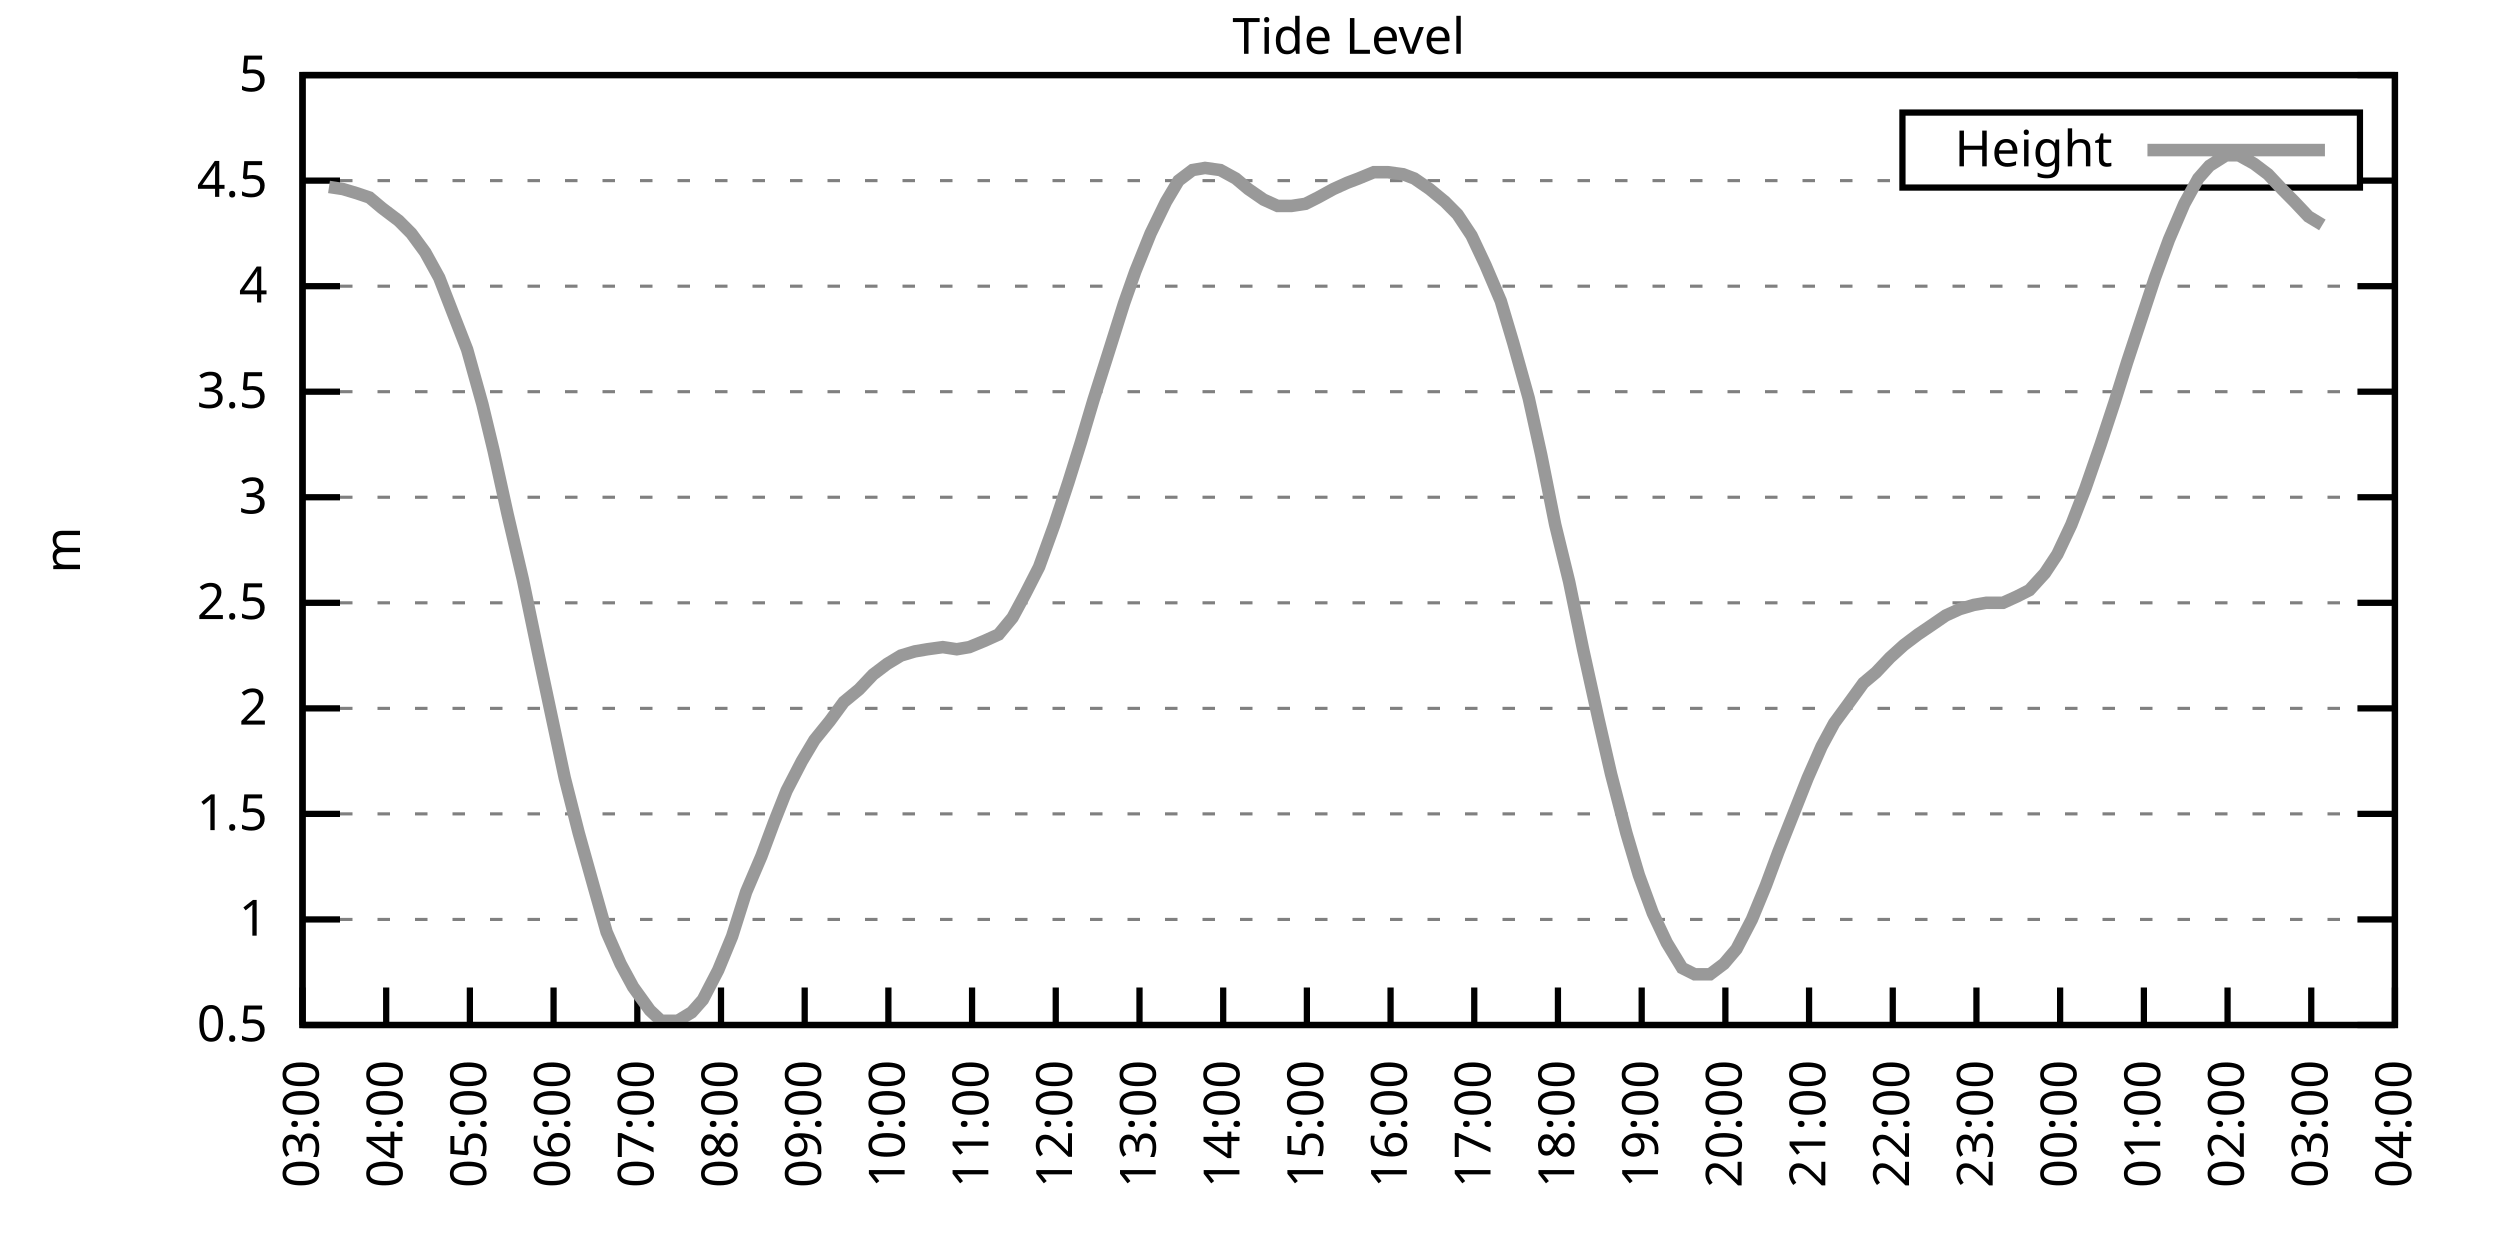
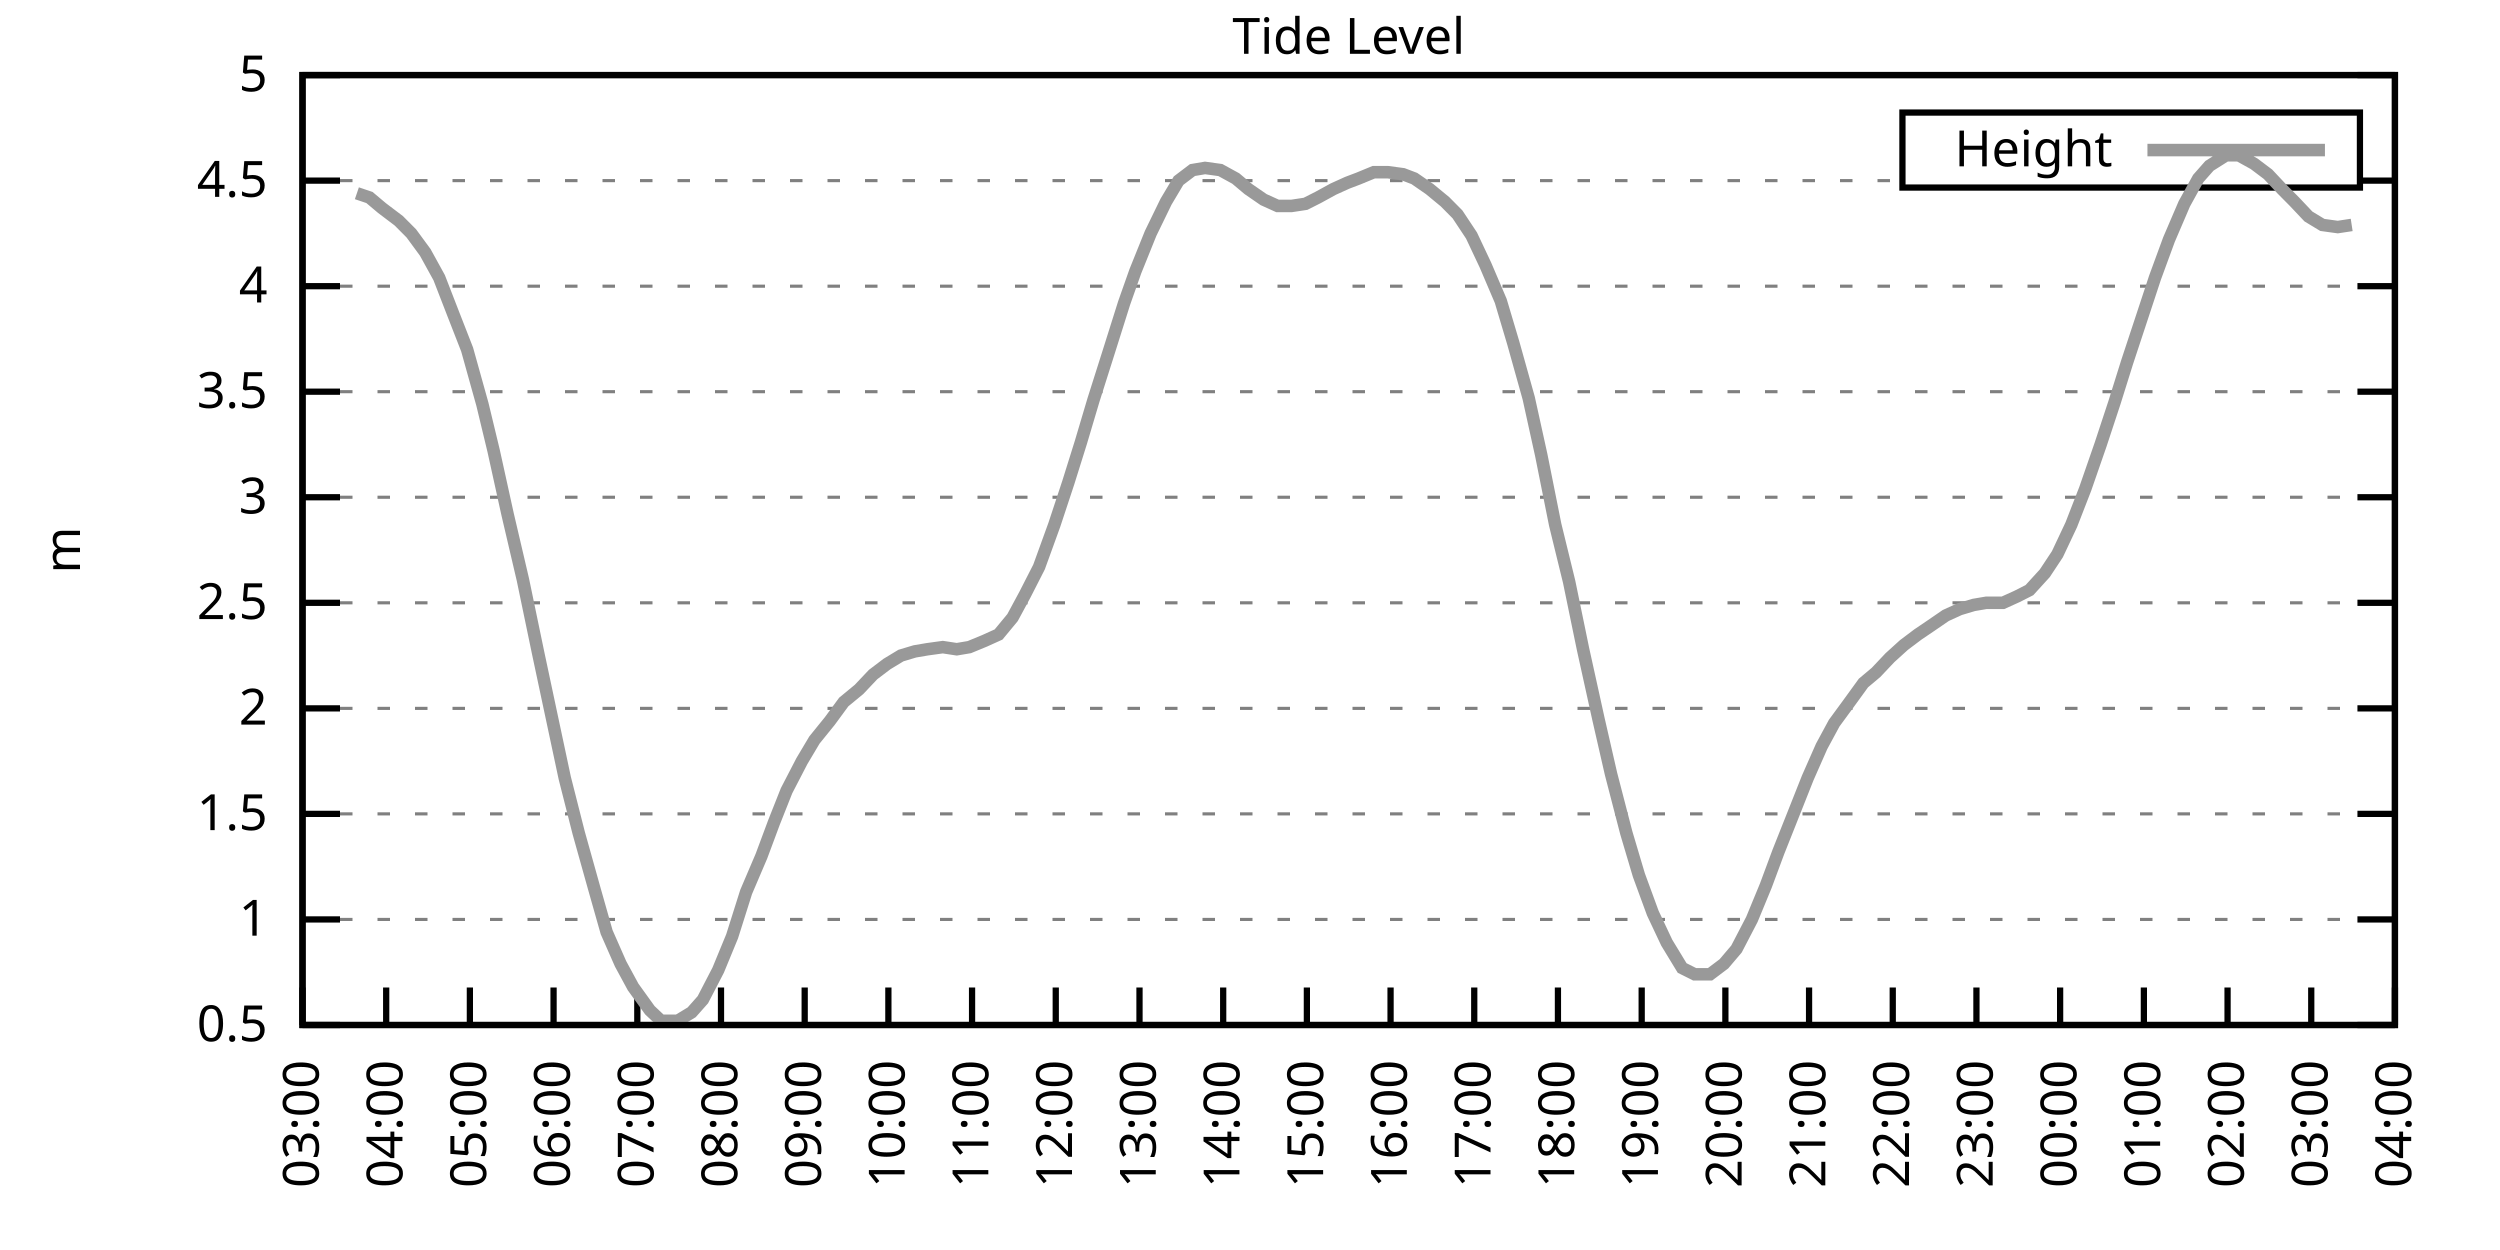
<svg xmlns="http://www.w3.org/2000/svg" xmlns:xlink="http://www.w3.org/1999/xlink" width="400" height="200" viewBox="0 0 400 200">
  <g id="gnuplot_canvas">
    <rect x="0" y="0" width="400" height="200" fill="none" />
    <defs>
      <circle id="gpDot" r="0.5" stroke-width="0.5" stroke="currentColor" />
      <path id="gpPt0" stroke-width="0.333" stroke="currentColor" d="M-1,0 h2 M0,-1 v2" />
      <path id="gpPt1" stroke-width="0.333" stroke="currentColor" d="M-1,-1 L1,1 M1,-1 L-1,1" />
      <path id="gpPt2" stroke-width="0.333" stroke="currentColor" d="M-1,0 L1,0 M0,-1 L0,1 M-1,-1 L1,1 M-1,1 L1,-1" />
      <rect id="gpPt3" stroke-width="0.333" stroke="currentColor" x="-1" y="-1" width="2" height="2" />
      <rect id="gpPt4" stroke-width="0.333" stroke="currentColor" fill="currentColor" x="-1" y="-1" width="2" height="2" />
      <circle id="gpPt5" stroke-width="0.333" stroke="currentColor" cx="0" cy="0" r="1" />
      <use xlink:href="#gpPt5" id="gpPt6" fill="currentColor" stroke="none" />
      <path id="gpPt7" stroke-width="0.333" stroke="currentColor" d="M0,-1.33 L-1.33,0.67 L1.33,0.67 z" />
      <use xlink:href="#gpPt7" id="gpPt8" fill="currentColor" stroke="none" />
      <use xlink:href="#gpPt7" id="gpPt9" stroke="currentColor" transform="rotate(180)" />
      <use xlink:href="#gpPt9" id="gpPt10" fill="currentColor" stroke="none" />
      <use xlink:href="#gpPt3" id="gpPt11" stroke="currentColor" transform="rotate(45)" />
      <use xlink:href="#gpPt11" id="gpPt12" fill="currentColor" stroke="none" />
      <path id="gpPt13" stroke-width="0.333" stroke="currentColor" d="M0,1.330 L1.265,0.411 L0.782,-1.067 L-0.782,-1.076 L-1.265,0.411 z" />
      <use xlink:href="#gpPt13" id="gpPt14" fill="currentColor" stroke="none" />
      <filter id="textbox" filterUnits="objectBoundingBox" x="0" y="0" height="1" width="1">
        <feFlood flood-color="white" flood-opacity="1" result="bgnd" />
        <feComposite in="SourceGraphic" in2="bgnd" operator="atop" />
      </filter>
      <filter id="greybox" filterUnits="objectBoundingBox" x="0" y="0" height="1" width="1">
        <feFlood flood-color="lightgrey" flood-opacity="1" result="grey" />
        <feComposite in="SourceGraphic" in2="grey" operator="atop" />
      </filter>
    </defs>
    <g fill="none" color="white" stroke="currentColor" stroke-width="1.00" stroke-linecap="butt" stroke-linejoin="miter">
</g>
    <g fill="none" color="black" stroke="currentColor" stroke-width="1.00" stroke-linecap="butt" stroke-linejoin="miter">
      <g stroke="none" shape-rendering="crispEdges">
        <polygon fill="rgb(255, 255, 255)" points="48.40,164.00 383.18,164.00 383.18,12.02 48.40,12.02 " />
      </g>
    </g>
    <g fill="none" color="black" stroke="currentColor" stroke-width="1.00" stroke-linecap="butt" stroke-linejoin="miter">
</g>
    <g fill="none" color="black" stroke="black" stroke-width="0.50" stroke-linecap="butt" stroke-linejoin="miter">
</g>
    <g fill="none" color="gray" stroke="currentColor" stroke-width="0.50" stroke-linecap="butt" stroke-linejoin="miter">
      <path stroke="gray" stroke-dasharray="2,4" class="gridline" d="M48.40,164.00 L383.19,164.00  " />
    </g>
    <g fill="none" color="gray" stroke="gray" stroke-width="1.00" stroke-linecap="butt" stroke-linejoin="miter">
</g>
    <g fill="none" color="black" stroke="currentColor" stroke-width="1.00" stroke-linecap="butt" stroke-linejoin="miter">
      <path stroke="black" d="M48.40,164.00 L54.40,164.00 M383.19,164.00 L377.19,164.00  " />
      <g transform="translate(42.80,166.60)" stroke="none" fill="black" font-family="Sans" font-size="8.00" text-anchor="end">
        <text>
          <tspan font-family="Sans"> 0.5</tspan>
        </text>
      </g>
    </g>
    <g fill="none" color="black" stroke="currentColor" stroke-width="1.00" stroke-linecap="butt" stroke-linejoin="miter">
</g>
    <g fill="none" color="black" stroke="black" stroke-width="0.50" stroke-linecap="butt" stroke-linejoin="miter">
</g>
    <g fill="none" color="gray" stroke="currentColor" stroke-width="0.50" stroke-linecap="butt" stroke-linejoin="miter">
      <path stroke="gray" stroke-dasharray="2,4" class="gridline" d="M48.40,147.11 L383.19,147.11  " />
    </g>
    <g fill="none" color="gray" stroke="gray" stroke-width="1.00" stroke-linecap="butt" stroke-linejoin="miter">
</g>
    <g fill="none" color="black" stroke="currentColor" stroke-width="1.00" stroke-linecap="butt" stroke-linejoin="miter">
      <path stroke="black" d="M48.40,147.11 L54.40,147.11 M383.19,147.11 L377.19,147.11  " />
      <g transform="translate(42.80,149.71)" stroke="none" fill="black" font-family="Sans" font-size="8.00" text-anchor="end">
        <text>
          <tspan font-family="Sans"> 1</tspan>
        </text>
      </g>
    </g>
    <g fill="none" color="black" stroke="currentColor" stroke-width="1.00" stroke-linecap="butt" stroke-linejoin="miter">
</g>
    <g fill="none" color="black" stroke="black" stroke-width="0.50" stroke-linecap="butt" stroke-linejoin="miter">
</g>
    <g fill="none" color="gray" stroke="currentColor" stroke-width="0.50" stroke-linecap="butt" stroke-linejoin="miter">
      <path stroke="gray" stroke-dasharray="2,4" class="gridline" d="M48.40,130.22 L383.19,130.22  " />
    </g>
    <g fill="none" color="gray" stroke="gray" stroke-width="1.00" stroke-linecap="butt" stroke-linejoin="miter">
</g>
    <g fill="none" color="black" stroke="currentColor" stroke-width="1.00" stroke-linecap="butt" stroke-linejoin="miter">
      <path stroke="black" d="M48.40,130.22 L54.40,130.22 M383.19,130.22 L377.19,130.22  " />
      <g transform="translate(42.80,132.82)" stroke="none" fill="black" font-family="Sans" font-size="8.00" text-anchor="end">
        <text>
          <tspan font-family="Sans"> 1.5</tspan>
        </text>
      </g>
    </g>
    <g fill="none" color="black" stroke="currentColor" stroke-width="1.00" stroke-linecap="butt" stroke-linejoin="miter">
</g>
    <g fill="none" color="black" stroke="black" stroke-width="0.50" stroke-linecap="butt" stroke-linejoin="miter">
</g>
    <g fill="none" color="gray" stroke="currentColor" stroke-width="0.50" stroke-linecap="butt" stroke-linejoin="miter">
      <path stroke="gray" stroke-dasharray="2,4" class="gridline" d="M48.40,113.34 L383.19,113.34  " />
    </g>
    <g fill="none" color="gray" stroke="gray" stroke-width="1.00" stroke-linecap="butt" stroke-linejoin="miter">
</g>
    <g fill="none" color="black" stroke="currentColor" stroke-width="1.00" stroke-linecap="butt" stroke-linejoin="miter">
      <path stroke="black" d="M48.40,113.34 L54.40,113.34 M383.19,113.34 L377.19,113.34  " />
      <g transform="translate(42.80,115.94)" stroke="none" fill="black" font-family="Sans" font-size="8.00" text-anchor="end">
        <text>
          <tspan font-family="Sans"> 2</tspan>
        </text>
      </g>
    </g>
    <g fill="none" color="black" stroke="currentColor" stroke-width="1.00" stroke-linecap="butt" stroke-linejoin="miter">
</g>
    <g fill="none" color="black" stroke="black" stroke-width="0.50" stroke-linecap="butt" stroke-linejoin="miter">
</g>
    <g fill="none" color="gray" stroke="currentColor" stroke-width="0.50" stroke-linecap="butt" stroke-linejoin="miter">
      <path stroke="gray" stroke-dasharray="2,4" class="gridline" d="M48.40,96.45 L383.19,96.45  " />
    </g>
    <g fill="none" color="gray" stroke="gray" stroke-width="1.00" stroke-linecap="butt" stroke-linejoin="miter">
</g>
    <g fill="none" color="black" stroke="currentColor" stroke-width="1.00" stroke-linecap="butt" stroke-linejoin="miter">
      <path stroke="black" d="M48.40,96.45 L54.40,96.45 M383.19,96.45 L377.19,96.45  " />
      <g transform="translate(42.80,99.05)" stroke="none" fill="black" font-family="Sans" font-size="8.00" text-anchor="end">
        <text>
          <tspan font-family="Sans"> 2.5</tspan>
        </text>
      </g>
    </g>
    <g fill="none" color="black" stroke="currentColor" stroke-width="1.00" stroke-linecap="butt" stroke-linejoin="miter">
</g>
    <g fill="none" color="black" stroke="black" stroke-width="0.50" stroke-linecap="butt" stroke-linejoin="miter">
</g>
    <g fill="none" color="gray" stroke="currentColor" stroke-width="0.50" stroke-linecap="butt" stroke-linejoin="miter">
      <path stroke="gray" stroke-dasharray="2,4" class="gridline" d="M48.40,79.56 L383.19,79.56  " />
    </g>
    <g fill="none" color="gray" stroke="gray" stroke-width="1.00" stroke-linecap="butt" stroke-linejoin="miter">
</g>
    <g fill="none" color="black" stroke="currentColor" stroke-width="1.00" stroke-linecap="butt" stroke-linejoin="miter">
      <path stroke="black" d="M48.40,79.56 L54.40,79.56 M383.19,79.56 L377.19,79.56  " />
      <g transform="translate(42.80,82.16)" stroke="none" fill="black" font-family="Sans" font-size="8.00" text-anchor="end">
        <text>
          <tspan font-family="Sans"> 3</tspan>
        </text>
      </g>
    </g>
    <g fill="none" color="black" stroke="currentColor" stroke-width="1.00" stroke-linecap="butt" stroke-linejoin="miter">
</g>
    <g fill="none" color="black" stroke="black" stroke-width="0.50" stroke-linecap="butt" stroke-linejoin="miter">
</g>
    <g fill="none" color="gray" stroke="currentColor" stroke-width="0.50" stroke-linecap="butt" stroke-linejoin="miter">
      <path stroke="gray" stroke-dasharray="2,4" class="gridline" d="M48.40,62.67 L383.19,62.67  " />
    </g>
    <g fill="none" color="gray" stroke="gray" stroke-width="1.00" stroke-linecap="butt" stroke-linejoin="miter">
</g>
    <g fill="none" color="black" stroke="currentColor" stroke-width="1.00" stroke-linecap="butt" stroke-linejoin="miter">
      <path stroke="black" d="M48.40,62.67 L54.40,62.67 M383.19,62.67 L377.19,62.67  " />
      <g transform="translate(42.80,65.27)" stroke="none" fill="black" font-family="Sans" font-size="8.00" text-anchor="end">
        <text>
          <tspan font-family="Sans"> 3.5</tspan>
        </text>
      </g>
    </g>
    <g fill="none" color="black" stroke="currentColor" stroke-width="1.00" stroke-linecap="butt" stroke-linejoin="miter">
</g>
    <g fill="none" color="black" stroke="black" stroke-width="0.50" stroke-linecap="butt" stroke-linejoin="miter">
</g>
    <g fill="none" color="gray" stroke="currentColor" stroke-width="0.50" stroke-linecap="butt" stroke-linejoin="miter">
      <path stroke="gray" stroke-dasharray="2,4" class="gridline" d="M48.40,45.79 L383.19,45.79  " />
    </g>
    <g fill="none" color="gray" stroke="gray" stroke-width="1.00" stroke-linecap="butt" stroke-linejoin="miter">
</g>
    <g fill="none" color="black" stroke="currentColor" stroke-width="1.00" stroke-linecap="butt" stroke-linejoin="miter">
      <path stroke="black" d="M48.40,45.79 L54.40,45.79 M383.19,45.79 L377.19,45.79  " />
      <g transform="translate(42.80,48.39)" stroke="none" fill="black" font-family="Sans" font-size="8.00" text-anchor="end">
        <text>
          <tspan font-family="Sans"> 4</tspan>
        </text>
      </g>
    </g>
    <g fill="none" color="black" stroke="currentColor" stroke-width="1.00" stroke-linecap="butt" stroke-linejoin="miter">
</g>
    <g fill="none" color="black" stroke="black" stroke-width="0.50" stroke-linecap="butt" stroke-linejoin="miter">
</g>
    <g fill="none" color="gray" stroke="currentColor" stroke-width="0.50" stroke-linecap="butt" stroke-linejoin="miter">
      <path stroke="gray" stroke-dasharray="2,4" class="gridline" d="M48.40,28.90 L304.39,28.90 M377.59,28.90 L383.19,28.90  " />
    </g>
    <g fill="none" color="gray" stroke="gray" stroke-width="1.00" stroke-linecap="butt" stroke-linejoin="miter">
</g>
    <g fill="none" color="black" stroke="currentColor" stroke-width="1.00" stroke-linecap="butt" stroke-linejoin="miter">
      <path stroke="black" d="M48.40,28.90 L54.40,28.90 M383.19,28.90 L377.19,28.90  " />
      <g transform="translate(42.80,31.50)" stroke="none" fill="black" font-family="Sans" font-size="8.00" text-anchor="end">
        <text>
          <tspan font-family="Sans"> 4.5</tspan>
        </text>
      </g>
    </g>
    <g fill="none" color="black" stroke="currentColor" stroke-width="1.00" stroke-linecap="butt" stroke-linejoin="miter">
</g>
    <g fill="none" color="black" stroke="black" stroke-width="0.50" stroke-linecap="butt" stroke-linejoin="miter">
</g>
    <g fill="none" color="gray" stroke="currentColor" stroke-width="0.50" stroke-linecap="butt" stroke-linejoin="miter">
      <path stroke="gray" stroke-dasharray="2,4" class="gridline" d="M48.40,12.01 L383.19,12.01  " />
    </g>
    <g fill="none" color="gray" stroke="gray" stroke-width="1.00" stroke-linecap="butt" stroke-linejoin="miter">
</g>
    <g fill="none" color="black" stroke="currentColor" stroke-width="1.00" stroke-linecap="butt" stroke-linejoin="miter">
      <path stroke="black" d="M48.40,12.01 L54.40,12.01 M383.19,12.01 L377.19,12.01  " />
      <g transform="translate(42.80,14.61)" stroke="none" fill="black" font-family="Sans" font-size="8.00" text-anchor="end">
        <text>
          <tspan font-family="Sans"> 5</tspan>
        </text>
      </g>
    </g>
    <g fill="none" color="black" stroke="currentColor" stroke-width="1.00" stroke-linecap="butt" stroke-linejoin="miter">
      <path stroke="black" d="M48.40,164.00 L48.40,158.00  " />
      <g transform="translate(51.00,169.60) rotate(270.00)" stroke="none" fill="black" font-family="Sans" font-size="8.00" text-anchor="end">
        <text>
          <tspan font-family="Sans">03:00</tspan>
        </text>
      </g>
    </g>
    <g fill="none" color="black" stroke="currentColor" stroke-width="1.00" stroke-linecap="butt" stroke-linejoin="miter">
      <path stroke="black" d="M61.79,164.00 L61.79,158.00  " />
      <g transform="translate(64.39,169.60) rotate(270.00)" stroke="none" fill="black" font-family="Sans" font-size="8.00" text-anchor="end">
        <text>
          <tspan font-family="Sans">04:00</tspan>
        </text>
      </g>
    </g>
    <g fill="none" color="black" stroke="currentColor" stroke-width="1.00" stroke-linecap="butt" stroke-linejoin="miter">
      <path stroke="black" d="M75.18,164.00 L75.18,158.00  " />
      <g transform="translate(77.78,169.60) rotate(270.00)" stroke="none" fill="black" font-family="Sans" font-size="8.00" text-anchor="end">
        <text>
          <tspan font-family="Sans">05:00</tspan>
        </text>
      </g>
    </g>
    <g fill="none" color="black" stroke="currentColor" stroke-width="1.00" stroke-linecap="butt" stroke-linejoin="miter">
      <path stroke="black" d="M88.57,164.00 L88.57,158.00  " />
      <g transform="translate(91.17,169.60) rotate(270.00)" stroke="none" fill="black" font-family="Sans" font-size="8.00" text-anchor="end">
        <text>
          <tspan font-family="Sans">06:00</tspan>
        </text>
      </g>
    </g>
    <g fill="none" color="black" stroke="currentColor" stroke-width="1.00" stroke-linecap="butt" stroke-linejoin="miter">
      <path stroke="black" d="M101.97,164.00 L101.97,158.00  " />
      <g transform="translate(104.57,169.60) rotate(270.00)" stroke="none" fill="black" font-family="Sans" font-size="8.00" text-anchor="end">
        <text>
          <tspan font-family="Sans">07:00</tspan>
        </text>
      </g>
    </g>
    <g fill="none" color="black" stroke="currentColor" stroke-width="1.00" stroke-linecap="butt" stroke-linejoin="miter">
      <path stroke="black" d="M115.36,164.00 L115.36,158.00  " />
      <g transform="translate(117.96,169.60) rotate(270.00)" stroke="none" fill="black" font-family="Sans" font-size="8.00" text-anchor="end">
        <text>
          <tspan font-family="Sans">08:00</tspan>
        </text>
      </g>
    </g>
    <g fill="none" color="black" stroke="currentColor" stroke-width="1.00" stroke-linecap="butt" stroke-linejoin="miter">
      <path stroke="black" d="M128.75,164.00 L128.75,158.00  " />
      <g transform="translate(131.35,169.60) rotate(270.00)" stroke="none" fill="black" font-family="Sans" font-size="8.00" text-anchor="end">
        <text>
          <tspan font-family="Sans">09:00</tspan>
        </text>
      </g>
    </g>
    <g fill="none" color="black" stroke="currentColor" stroke-width="1.00" stroke-linecap="butt" stroke-linejoin="miter">
      <path stroke="black" d="M142.14,164.00 L142.14,158.00  " />
      <g transform="translate(144.74,169.60) rotate(270.00)" stroke="none" fill="black" font-family="Sans" font-size="8.00" text-anchor="end">
        <text>
          <tspan font-family="Sans">10:00</tspan>
        </text>
      </g>
    </g>
    <g fill="none" color="black" stroke="currentColor" stroke-width="1.00" stroke-linecap="butt" stroke-linejoin="miter">
      <path stroke="black" d="M155.53,164.00 L155.53,158.00  " />
      <g transform="translate(158.13,169.60) rotate(270.00)" stroke="none" fill="black" font-family="Sans" font-size="8.00" text-anchor="end">
        <text>
          <tspan font-family="Sans">11:00</tspan>
        </text>
      </g>
    </g>
    <g fill="none" color="black" stroke="currentColor" stroke-width="1.00" stroke-linecap="butt" stroke-linejoin="miter">
      <path stroke="black" d="M168.92,164.00 L168.92,158.00  " />
      <g transform="translate(171.52,169.60) rotate(270.00)" stroke="none" fill="black" font-family="Sans" font-size="8.00" text-anchor="end">
        <text>
          <tspan font-family="Sans">12:00</tspan>
        </text>
      </g>
    </g>
    <g fill="none" color="black" stroke="currentColor" stroke-width="1.00" stroke-linecap="butt" stroke-linejoin="miter">
      <path stroke="black" d="M182.32,164.00 L182.32,158.00  " />
      <g transform="translate(184.92,169.60) rotate(270.00)" stroke="none" fill="black" font-family="Sans" font-size="8.00" text-anchor="end">
        <text>
          <tspan font-family="Sans">13:00</tspan>
        </text>
      </g>
    </g>
    <g fill="none" color="black" stroke="currentColor" stroke-width="1.00" stroke-linecap="butt" stroke-linejoin="miter">
      <path stroke="black" d="M195.71,164.00 L195.71,158.00  " />
      <g transform="translate(198.31,169.60) rotate(270.00)" stroke="none" fill="black" font-family="Sans" font-size="8.00" text-anchor="end">
        <text>
          <tspan font-family="Sans">14:00</tspan>
        </text>
      </g>
    </g>
    <g fill="none" color="black" stroke="currentColor" stroke-width="1.00" stroke-linecap="butt" stroke-linejoin="miter">
      <path stroke="black" d="M209.10,164.00 L209.10,158.00  " />
      <g transform="translate(211.70,169.60) rotate(270.00)" stroke="none" fill="black" font-family="Sans" font-size="8.00" text-anchor="end">
        <text>
          <tspan font-family="Sans">15:00</tspan>
        </text>
      </g>
    </g>
    <g fill="none" color="black" stroke="currentColor" stroke-width="1.00" stroke-linecap="butt" stroke-linejoin="miter">
      <path stroke="black" d="M222.49,164.00 L222.49,158.00  " />
      <g transform="translate(225.09,169.60) rotate(270.00)" stroke="none" fill="black" font-family="Sans" font-size="8.00" text-anchor="end">
        <text>
          <tspan font-family="Sans">16:00</tspan>
        </text>
      </g>
    </g>
    <g fill="none" color="black" stroke="currentColor" stroke-width="1.00" stroke-linecap="butt" stroke-linejoin="miter">
      <path stroke="black" d="M235.88,164.00 L235.88,158.00  " />
      <g transform="translate(238.48,169.60) rotate(270.00)" stroke="none" fill="black" font-family="Sans" font-size="8.00" text-anchor="end">
        <text>
          <tspan font-family="Sans">17:00</tspan>
        </text>
      </g>
    </g>
    <g fill="none" color="black" stroke="currentColor" stroke-width="1.00" stroke-linecap="butt" stroke-linejoin="miter">
      <path stroke="black" d="M249.27,164.00 L249.27,158.00  " />
      <g transform="translate(251.87,169.60) rotate(270.00)" stroke="none" fill="black" font-family="Sans" font-size="8.00" text-anchor="end">
        <text>
          <tspan font-family="Sans">18:00</tspan>
        </text>
      </g>
    </g>
    <g fill="none" color="black" stroke="currentColor" stroke-width="1.00" stroke-linecap="butt" stroke-linejoin="miter">
      <path stroke="black" d="M262.67,164.00 L262.67,158.00  " />
      <g transform="translate(265.27,169.60) rotate(270.00)" stroke="none" fill="black" font-family="Sans" font-size="8.00" text-anchor="end">
        <text>
          <tspan font-family="Sans">19:00</tspan>
        </text>
      </g>
    </g>
    <g fill="none" color="black" stroke="currentColor" stroke-width="1.00" stroke-linecap="butt" stroke-linejoin="miter">
      <path stroke="black" d="M276.06,164.00 L276.06,158.00  " />
      <g transform="translate(278.66,169.60) rotate(270.00)" stroke="none" fill="black" font-family="Sans" font-size="8.00" text-anchor="end">
        <text>
          <tspan font-family="Sans">20:00</tspan>
        </text>
      </g>
    </g>
    <g fill="none" color="black" stroke="currentColor" stroke-width="1.00" stroke-linecap="butt" stroke-linejoin="miter">
      <path stroke="black" d="M289.45,164.00 L289.45,158.00  " />
      <g transform="translate(292.05,169.60) rotate(270.00)" stroke="none" fill="black" font-family="Sans" font-size="8.00" text-anchor="end">
        <text>
          <tspan font-family="Sans">21:00</tspan>
        </text>
      </g>
    </g>
    <g fill="none" color="black" stroke="currentColor" stroke-width="1.00" stroke-linecap="butt" stroke-linejoin="miter">
      <path stroke="black" d="M302.84,164.00 L302.84,158.00  " />
      <g transform="translate(305.44,169.60) rotate(270.00)" stroke="none" fill="black" font-family="Sans" font-size="8.00" text-anchor="end">
        <text>
          <tspan font-family="Sans">22:00</tspan>
        </text>
      </g>
    </g>
    <g fill="none" color="black" stroke="currentColor" stroke-width="1.00" stroke-linecap="butt" stroke-linejoin="miter">
      <path stroke="black" d="M316.23,164.00 L316.23,158.00  " />
      <g transform="translate(318.83,169.60) rotate(270.00)" stroke="none" fill="black" font-family="Sans" font-size="8.00" text-anchor="end">
        <text>
          <tspan font-family="Sans">23:00</tspan>
        </text>
      </g>
    </g>
    <g fill="none" color="black" stroke="currentColor" stroke-width="1.00" stroke-linecap="butt" stroke-linejoin="miter">
      <path stroke="black" d="M329.62,164.00 L329.62,158.00  " />
      <g transform="translate(332.22,169.60) rotate(270.00)" stroke="none" fill="black" font-family="Sans" font-size="8.00" text-anchor="end">
        <text>
          <tspan font-family="Sans">00:00</tspan>
        </text>
      </g>
    </g>
    <g fill="none" color="black" stroke="currentColor" stroke-width="1.00" stroke-linecap="butt" stroke-linejoin="miter">
      <path stroke="black" d="M343.02,164.00 L343.02,158.00  " />
      <g transform="translate(345.62,169.60) rotate(270.00)" stroke="none" fill="black" font-family="Sans" font-size="8.00" text-anchor="end">
        <text>
          <tspan font-family="Sans">01:00</tspan>
        </text>
      </g>
    </g>
    <g fill="none" color="black" stroke="currentColor" stroke-width="1.00" stroke-linecap="butt" stroke-linejoin="miter">
      <path stroke="black" d="M356.41,164.00 L356.41,158.00  " />
      <g transform="translate(359.01,169.60) rotate(270.00)" stroke="none" fill="black" font-family="Sans" font-size="8.00" text-anchor="end">
        <text>
          <tspan font-family="Sans">02:00</tspan>
        </text>
      </g>
    </g>
    <g fill="none" color="black" stroke="currentColor" stroke-width="1.00" stroke-linecap="butt" stroke-linejoin="miter">
      <path stroke="black" d="M369.80,164.00 L369.80,158.00  " />
      <g transform="translate(372.40,169.60) rotate(270.00)" stroke="none" fill="black" font-family="Sans" font-size="8.00" text-anchor="end">
        <text>
          <tspan font-family="Sans">03:00</tspan>
        </text>
      </g>
    </g>
    <g fill="none" color="black" stroke="currentColor" stroke-width="1.00" stroke-linecap="butt" stroke-linejoin="miter">
      <path stroke="black" d="M383.19,164.00 L383.19,158.00  " />
      <g transform="translate(385.79,169.60) rotate(270.00)" stroke="none" fill="black" font-family="Sans" font-size="8.00" text-anchor="end">
        <text>
          <tspan font-family="Sans">04:00</tspan>
        </text>
      </g>
    </g>
    <g fill="none" color="black" stroke="currentColor" stroke-width="1.00" stroke-linecap="butt" stroke-linejoin="miter">
</g>
    <g fill="none" color="black" stroke="currentColor" stroke-width="1.00" stroke-linecap="butt" stroke-linejoin="miter">
      <path stroke="black" d="M48.40,12.01 L48.40,164.00 L383.19,164.00 L383.19,12.01 L48.40,12.01 Z  " />
    </g>
    <g fill="none" color="black" stroke="currentColor" stroke-width="1.00" stroke-linecap="butt" stroke-linejoin="miter">
</g>
    <g fill="none" color="black" stroke="currentColor" stroke-width="1.00" stroke-linecap="butt" stroke-linejoin="miter">
      <path stroke="black" d="M304.39,30.01 L304.39,18.01 L377.59,18.01 L377.59,30.01 L304.39,30.01 Z  " />
    </g>
    <g id="Tide_level_plot_1">
      <g fill="none" color="white" stroke="black" stroke-width="2.00" stroke-linecap="butt" stroke-linejoin="miter">
</g>
      <g fill="none" color="black" stroke="currentColor" stroke-width="2.00" stroke-linecap="butt" stroke-linejoin="miter">
        <g transform="translate(337.99,26.61)" stroke="none" fill="black" font-family="Sans" font-size="8.00" text-anchor="end">
          <text>
            <tspan font-family="Sans">Height</tspan>
          </text>
        </g>
      </g>
      <g fill="none" color="black" stroke="currentColor" stroke-width="2.00" stroke-linecap="butt" stroke-linejoin="miter">
-         <path stroke="rgb(153, 153, 153)" d="M343.59,24.01 L371.99,24.01 M52.64,29.91 L54.87,30.25 L57.10,30.92 L59.11,31.60 L61.12,33.29 L63.80,35.32   L65.81,37.34 L68.04,40.38 L70.27,44.43 L72.50,50.18 L74.74,55.92 L77.19,64.70 L78.98,72.13 L81.21,82.26   L83.66,92.73 L86.12,104.56 L88.13,114.01 L90.36,124.48 L92.59,133.26 L95.05,142.05 L97.06,149.14 L99.29,154.21   L101.30,157.92 L103.98,161.64 L105.76,163.32 L108.44,163.32 L110.67,161.97 L112.46,159.95 L114.91,155.22 L117.14,149.81   L119.38,142.72 L121.83,136.98 L123.84,131.58 L125.85,126.51 L128.30,121.78 L130.31,118.40 L132.77,115.36 L135.00,112.32   L137.45,110.30 L139.69,107.93 L141.92,106.24 L144.15,104.89 L146.38,104.22 L148.39,103.88 L150.85,103.54 L153.08,103.88   L155.09,103.54 L157.54,102.53 L159.77,101.52 L162.01,98.81 L164.01,95.10 L166.25,90.71 L168.70,83.95 L170.93,77.20   L172.94,70.78 L174.95,64.02 L177.41,56.26 L179.86,48.49 L181.65,43.42 L184.10,37.34 L186.56,32.28 L188.57,28.90   L190.80,27.21 L192.81,26.87 L195.26,27.21 L197.72,28.56 L199.73,30.25 L202.18,31.94 L204.41,32.95 L206.64,32.95   L208.88,32.61 L210.88,31.60 L213.34,30.25 L215.57,29.24 L217.36,28.56 L219.81,27.55 L222.04,27.55 L224.50,27.88   L226.29,28.56 L228.74,30.25 L231.20,32.28 L233.20,34.30 L235.44,37.68 L237.67,42.41 L240.12,48.15 L242.13,54.90   L244.59,63.69 L246.60,72.81 L248.83,83.95 L251.06,93.07 L253.29,103.88 L255.75,115.03 L257.76,123.81 L260.21,133.26   L262.22,140.02 L264.45,146.10 L266.68,150.83 L269.14,154.88 L271.15,155.89 L273.60,155.89 L275.83,154.21 L277.84,151.84   L280.30,147.11 L282.53,141.71 L284.54,136.30 L286.55,131.24 L289.23,124.48 L291.46,119.42 L293.47,115.70 L295.70,112.66   L298.15,109.28 L300.16,107.59 L302.39,105.23 L304.63,103.20 L306.86,101.52 L308.87,100.16 L311.32,98.48 L313.55,97.46   L315.79,96.79 L317.79,96.45 L320.47,96.45 L322.70,95.44 L324.71,94.42 L327.17,91.72 L329.18,88.68 L331.41,83.95   L333.64,78.21 L336.10,71.12 L338.33,64.36 L340.34,57.94 L342.57,51.19 L344.80,44.43 L347.03,38.35 L349.49,32.61   L351.72,28.56 L353.51,26.53 L356.18,24.84 L358.19,24.84 L360.65,26.20 L362.88,27.88 L365.11,30.25 L367.12,32.28   L369.35,34.64 L371.58,35.99  " />
+         <path stroke="rgb(153, 153, 153)" d="M343.59,24.01 L371.99,24.01 M57.10,30.92 L59.11,31.60 L61.12,33.29 L63.80,35.32 L65.81,37.34 L68.04,40.38   L70.27,44.43 L72.50,50.18 L74.74,55.92 L77.19,64.70 L78.98,72.13 L81.21,82.26 L83.66,92.73 L86.12,104.56   L88.13,114.01 L90.36,124.48 L92.59,133.26 L95.05,142.05 L97.06,149.14 L99.29,154.21 L101.30,157.92 L103.98,161.64   L105.76,163.32 L108.44,163.32 L110.67,161.97 L112.46,159.95 L114.91,155.22 L117.14,149.81 L119.38,142.72 L121.83,136.98   L123.84,131.58 L125.85,126.51 L128.30,121.78 L130.31,118.40 L132.77,115.36 L135.00,112.32 L137.45,110.30 L139.69,107.93   L141.92,106.24 L144.15,104.89 L146.38,104.22 L148.39,103.88 L150.85,103.54 L153.08,103.88 L155.09,103.54 L157.54,102.53   L159.77,101.52 L162.01,98.81 L164.01,95.10 L166.25,90.71 L168.70,83.95 L170.93,77.20 L172.94,70.78 L174.95,64.02   L177.41,56.26 L179.86,48.49 L181.65,43.42 L184.10,37.34 L186.56,32.28 L188.57,28.90 L190.80,27.21 L192.81,26.87   L195.26,27.21 L197.72,28.56 L199.73,30.25 L202.18,31.94 L204.41,32.95 L206.64,32.95 L208.88,32.61 L210.88,31.60   L213.34,30.25 L215.57,29.24 L217.36,28.56 L219.81,27.55 L222.04,27.55 L224.50,27.88 L226.29,28.56 L228.74,30.25   L231.20,32.28 L233.20,34.30 L235.44,37.68 L237.67,42.41 L240.12,48.15 L242.13,54.90 L244.59,63.69 L246.60,72.81   L248.83,83.95 L251.06,93.07 L253.29,103.88 L255.75,115.03 L257.76,123.81 L260.21,133.26 L262.22,140.02 L264.45,146.10   L266.68,150.83 L269.14,154.88 L271.15,155.89 L273.60,155.89 L275.83,154.21 L277.84,151.84 L280.30,147.11 L282.53,141.71   L284.54,136.30 L286.55,131.24 L289.23,124.48 L291.46,119.42 L293.47,115.70 L295.70,112.66 L298.15,109.28 L300.16,107.59   L302.39,105.23 L304.63,103.20 L306.86,101.52 L308.87,100.16 L311.32,98.48 L313.55,97.46 L315.79,96.79 L317.79,96.45   L320.47,96.45 L322.70,95.44 L324.71,94.42 L327.17,91.72 L329.18,88.68 L331.41,83.95 L333.64,78.21 L336.10,71.12   L338.33,64.36 L340.34,57.94 L342.57,51.19 L344.80,44.43 L347.03,38.35 L349.49,32.61 L351.72,28.56 L353.51,26.53   L356.18,24.84 L358.19,24.84 L360.65,26.20 L362.88,27.88 L365.11,30.25 L367.12,32.28 L369.35,34.64 L371.58,35.99   L374.04,36.33 L376.27,35.99  " />
      </g>
    </g>
    <g fill="none" color="black" stroke="currentColor" stroke-width="2.00" stroke-linecap="butt" stroke-linejoin="miter">
</g>
    <g fill="none" color="black" stroke="black" stroke-width="1.00" stroke-linecap="butt" stroke-linejoin="miter">
</g>
    <g fill="none" color="black" stroke="currentColor" stroke-width="1.00" stroke-linecap="butt" stroke-linejoin="miter">
      <path stroke="black" d="M48.40,12.01 L48.40,164.00 L383.19,164.00 L383.19,12.01 L48.40,12.01 Z  " />
      <g transform="translate(12.80,88.01) rotate(270.00)" stroke="none" fill="black" font-family="Sans" font-size="8.00" text-anchor="middle">
        <text>
          <tspan font-family="Sans">m</tspan>
        </text>
      </g>
    </g>
    <g fill="none" color="black" stroke="currentColor" stroke-width="1.00" stroke-linecap="butt" stroke-linejoin="miter">
</g>
    <g fill="none" color="black" stroke="currentColor" stroke-width="1.00" stroke-linecap="butt" stroke-linejoin="miter">
      <g transform="translate(215.79,8.61)" stroke="none" fill="black" font-family="Sans" font-size="8.00" text-anchor="middle">
        <text>
          <tspan font-family="Sans">Tide Level</tspan>
        </text>
      </g>
    </g>
    <g fill="none" color="black" stroke="currentColor" stroke-width="1.00" stroke-linecap="butt" stroke-linejoin="miter">
</g>
  </g>
</svg>
